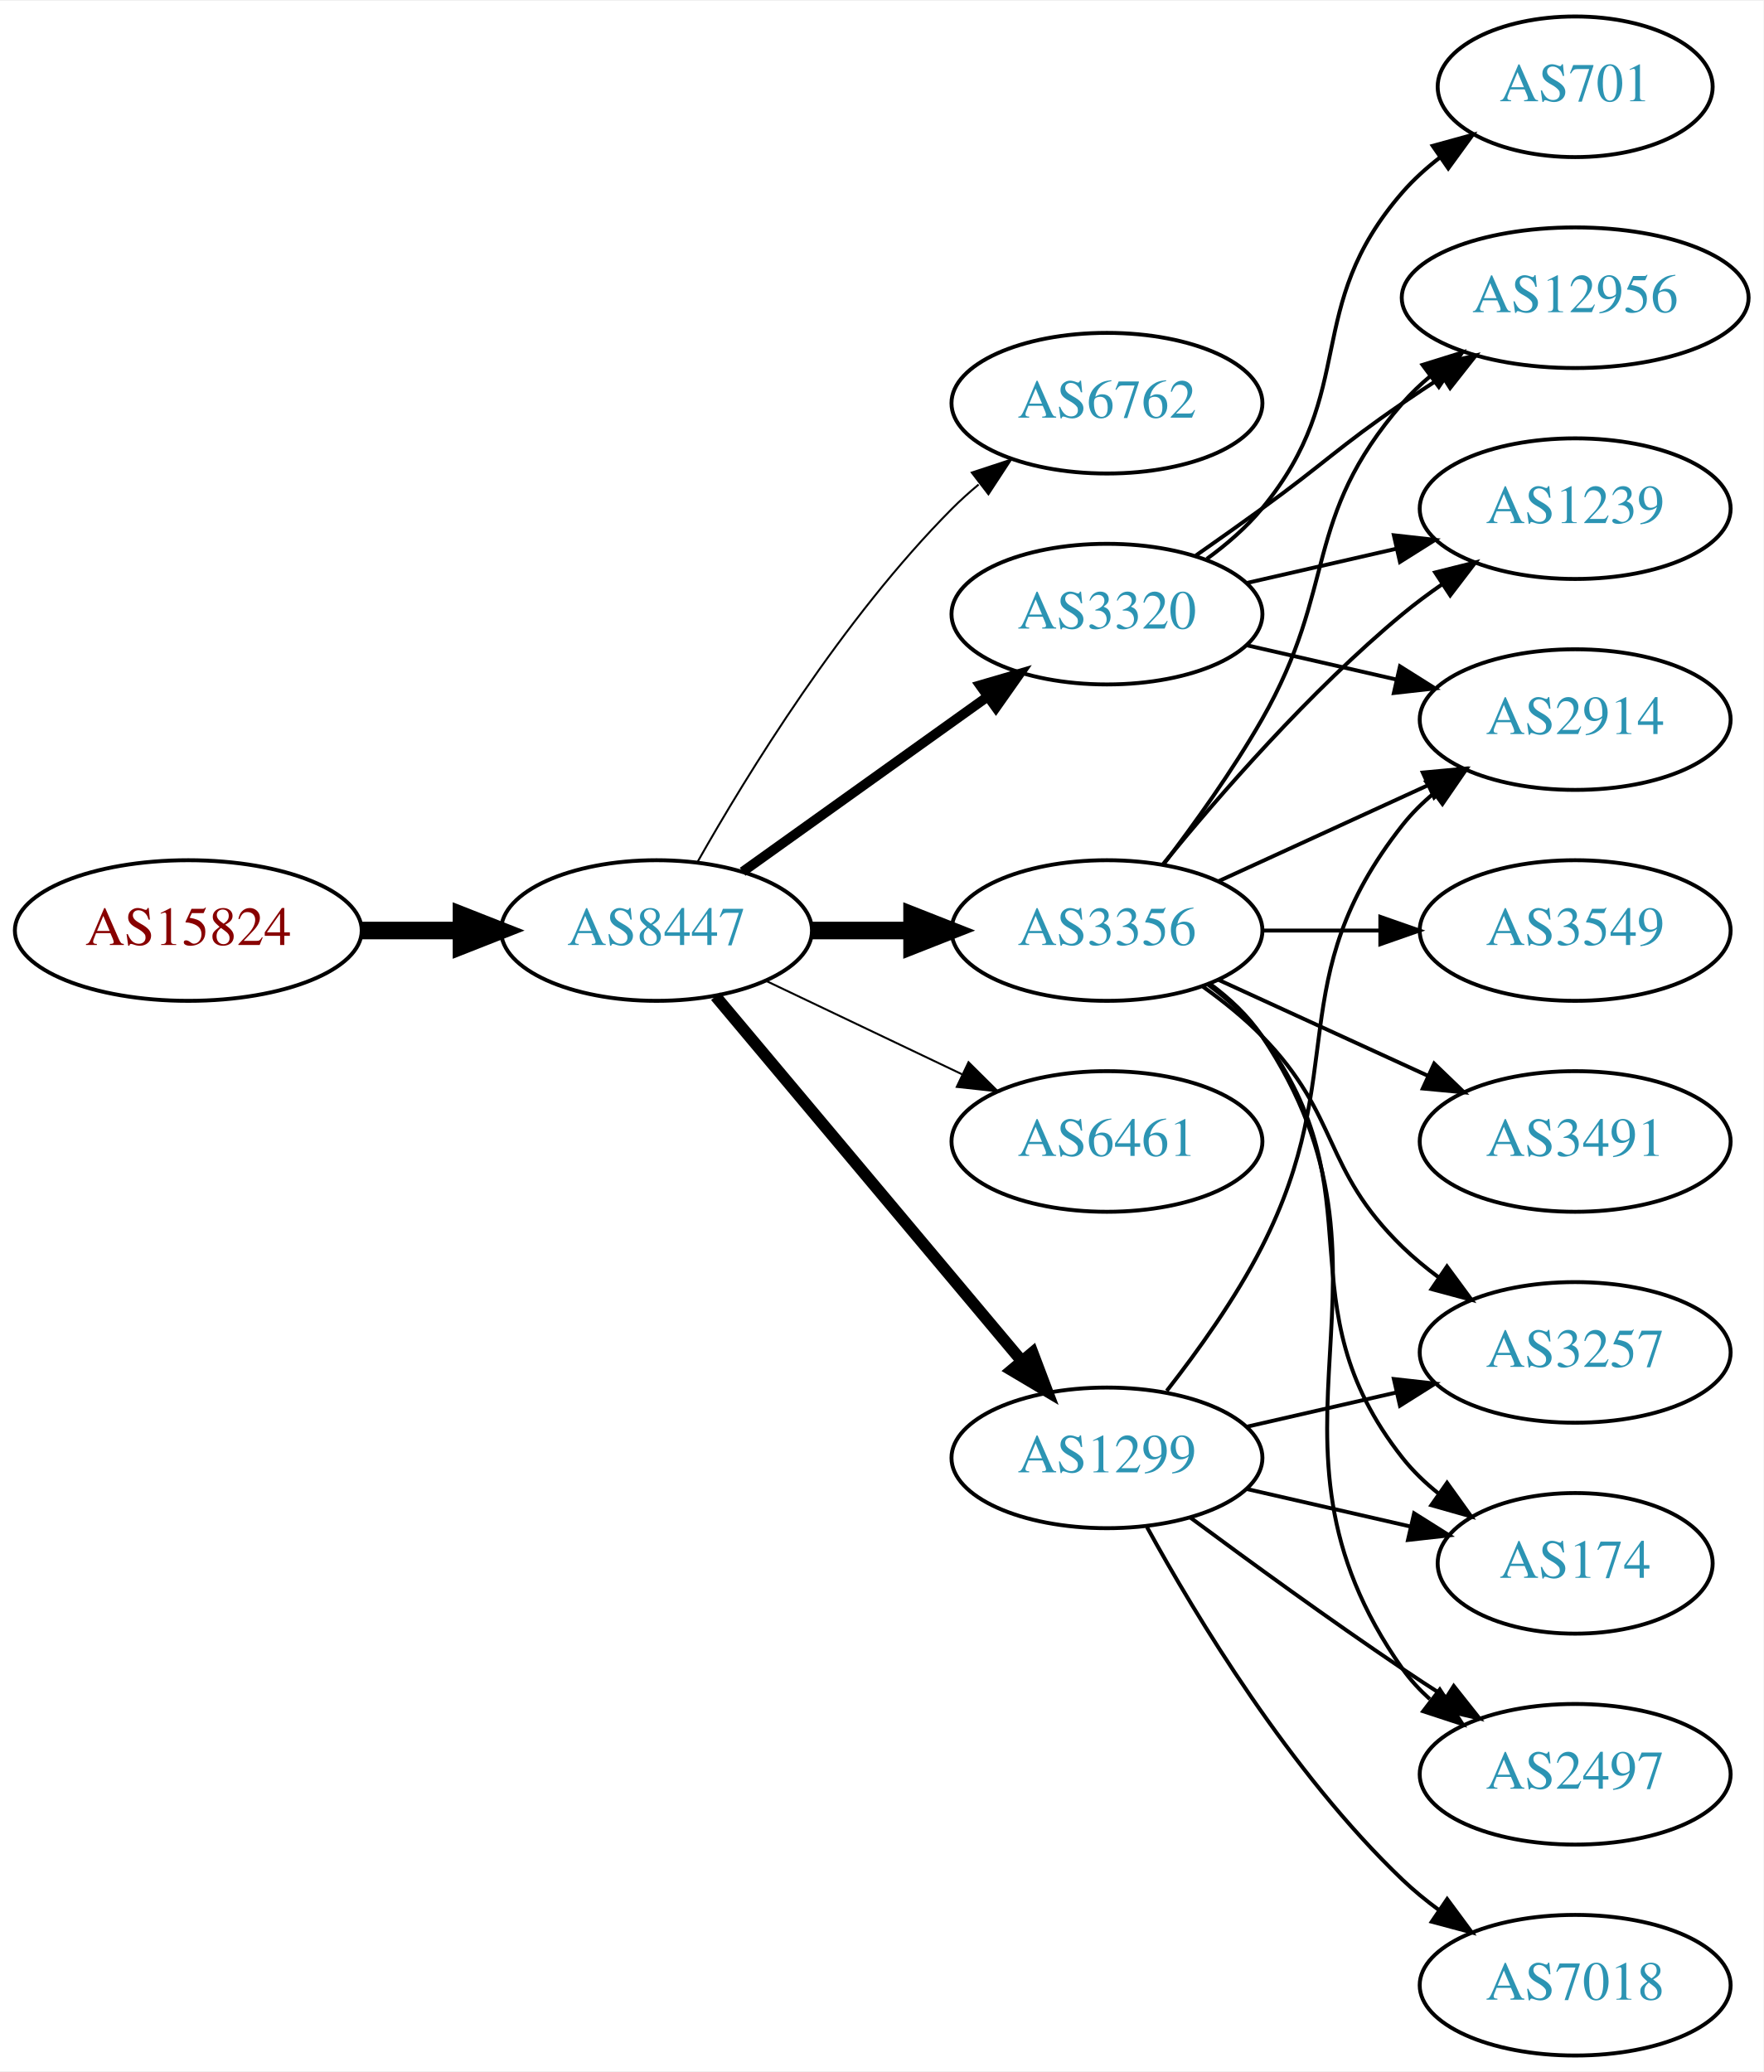
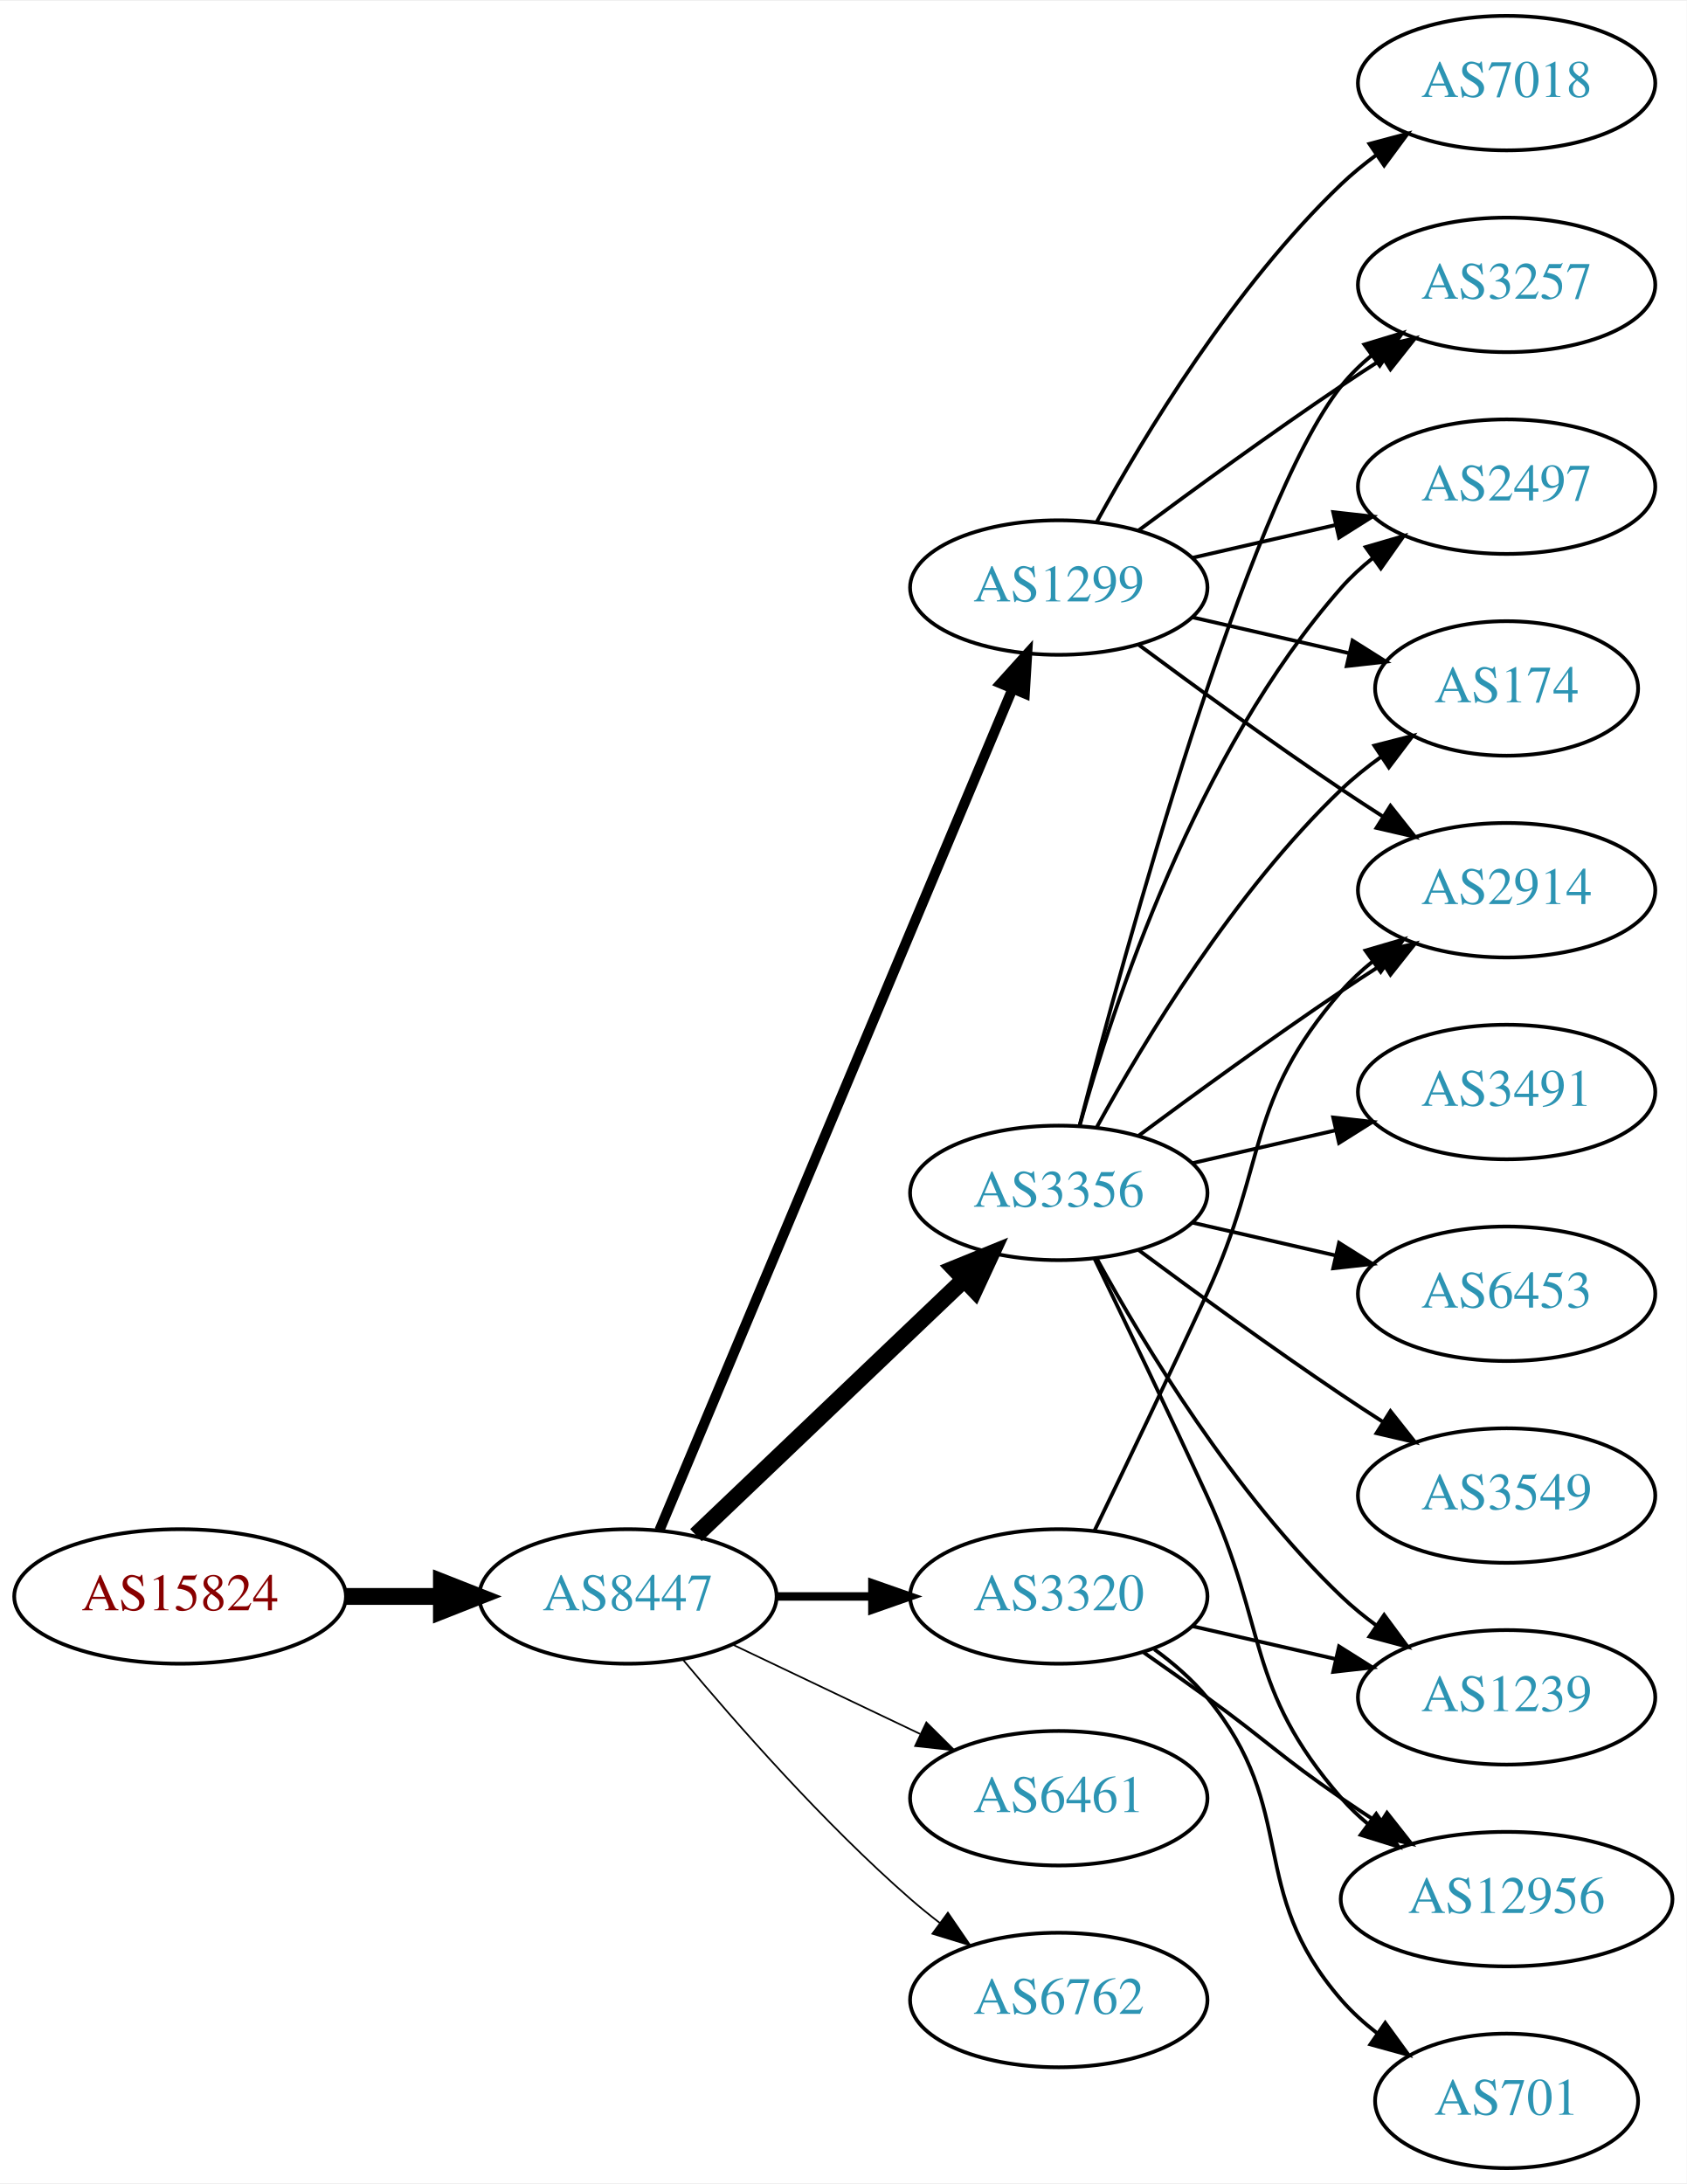
- <svg xmlns="http://www.w3.org/2000/svg" xmlns:xlink="http://www.w3.org/1999/xlink" width="451pt" height="530pt" viewBox="0.00 0.00 451.37 530.00">
-   <g id="graph0" class="graph" transform="scale(1 1) rotate(0) translate(4 526)">
-     <polygon fill="white" stroke="none" points="-4,4 -4,-526 447.37,-526 447.37,4 -4,4" />
+ <svg xmlns="http://www.w3.org/2000/svg" xmlns:xlink="http://www.w3.org/1999/xlink" width="451pt" height="584pt" viewBox="0.00 0.00 451.37 584.00">
+   <g id="graph0" class="graph" transform="scale(1 1) rotate(0) translate(4 580)">
+     <polygon fill="white" stroke="none" points="-4,4 -4,-580 447.37,-580 447.37,4 -4,4" />
    <g id="node1" class="node">
      <g id="a_node1">
        <a xlink:href="/asn/15824" xlink:title="AS15824 ~ A1 Telekom Austria AG [AT]">
-           <ellipse fill="#ffffff" stroke="black" cx="44.196" cy="-288" rx="44.393" ry="18" />
-           <text text-anchor="middle" x="44.196" y="-284.3" font-family="Times,serif" font-size="14.00" fill="#880000">AS15824</text>
+           <ellipse fill="#ffffff" stroke="black" cx="44.196" cy="-153" rx="44.393" ry="18" />
+           <text text-anchor="middle" x="44.196" y="-149.3" font-family="Times,serif" font-size="14.00" fill="#880000">AS15824</text>
        </a>
      </g>
    </g>
    <g id="node2" class="node">
      <g id="a_node2">
        <a xlink:href="/asn/8447" xlink:title="AS8447 ~ A1 Telekom Austria AG [AT]">
-           <ellipse fill="#ffffff" stroke="black" cx="164.039" cy="-288" rx="39.794" ry="18" />
-           <text text-anchor="middle" x="164.039" y="-284.3" font-family="Times,serif" font-size="14.00" fill="#2c94b3">AS8447</text>
+           <ellipse fill="#ffffff" stroke="black" cx="164.039" cy="-153" rx="39.794" ry="18" />
+           <text text-anchor="middle" x="164.039" y="-149.3" font-family="Times,serif" font-size="14.00" fill="#2c94b3">AS8447</text>
        </a>
      </g>
    </g>
    <g id="edge1" class="edge">
-       <path fill="none" stroke="black" stroke-width="4.5" d="M88.407,-288C96.72,-288 105.482,-288 113.965,-288" />
-       <polygon fill="black" stroke="black" stroke-width="4.5" points="114.123,-291.938 124.123,-288 114.123,-284.063 114.123,-291.938" />
+       <path fill="none" stroke="black" stroke-width="4.5" d="M88.407,-153C96.72,-153 105.482,-153 113.965,-153" />
+       <polygon fill="black" stroke="black" stroke-width="4.5" points="114.123,-156.938 124.123,-153 114.123,-149.063 114.123,-156.938" />
    </g>
    <g id="node3" class="node">
      <g id="a_node3">
-         <a xlink:href="/asn/6762" xlink:title="AS6762 ~ TELECOM ITALIA SPARKLE S.p.A. [IT]">
-           <ellipse fill="#ffffff" stroke="black" cx="279.332" cy="-423" rx="39.794" ry="18" />
-           <text text-anchor="middle" x="279.332" y="-419.3" font-family="Times,serif" font-size="14.00" fill="#2c94b3">AS6762</text>
+         <a xlink:href="/asn/3356" xlink:title="AS3356 ~ Level 3 Parent, LLC [US]">
+           <ellipse fill="#ffffff" stroke="black" cx="279.332" cy="-261" rx="39.794" ry="18" />
+           <text text-anchor="middle" x="279.332" y="-257.3" font-family="Times,serif" font-size="14.00" fill="#2c94b3">AS3356</text>
        </a>
      </g>
    </g>
    <g id="edge2" class="edge">
-       <path fill="none" stroke="black" stroke-width="0.5" d="M174.498,-305.49C187.28,-328.096 211.712,-367.886 239.685,-396 241.796,-398.121 244.092,-400.188 246.477,-402.171" />
-       <polygon fill="black" stroke="black" stroke-width="0.5" points="244.73,-405.242 254.793,-408.556 248.993,-399.69 244.73,-405.242" />
+       <path fill="none" stroke="black" stroke-width="4.5" d="M182.245,-169.403C201.321,-187.587 232.241,-217.063 253.838,-237.651" />
+       <polygon fill="black" stroke="black" stroke-width="4.5" points="251.379,-240.747 261.334,-244.797 256.813,-235.047 251.379,-240.747" />
    </g>
    <g id="node4" class="node">
      <g id="a_node4">
-         <a xlink:href="/asn/3320" xlink:title="AS3320 ~ DTAG [DE]">
-           <ellipse fill="#ffffff" stroke="black" cx="279.332" cy="-369" rx="39.794" ry="18" />
-           <text text-anchor="middle" x="279.332" y="-365.3" font-family="Times,serif" font-size="14.00" fill="#2c94b3">AS3320</text>
+         <a xlink:href="/asn/1299" xlink:title="AS1299 ~ Telia Carrier [EU]">
+           <ellipse fill="#ffffff" stroke="black" cx="279.332" cy="-423" rx="39.794" ry="18" />
+           <text text-anchor="middle" x="279.332" y="-419.3" font-family="Times,serif" font-size="14.00" fill="#2c94b3">AS1299</text>
        </a>
      </g>
    </g>
    <g id="edge3" class="edge">
-       <path fill="none" stroke="black" stroke-width="2.5" d="M186.083,-303.046C203.697,-315.639 229.036,-333.755 248.701,-347.816" />
-       <polygon fill="black" stroke="black" stroke-width="2.5" points="246.845,-350.791 257.016,-353.76 250.917,-345.097 246.845,-350.791" />
+       <path fill="none" stroke="black" stroke-width="2.7" d="M172.472,-170.715C191.797,-216.771 243.72,-340.514 266.893,-395.739" />
+       <polygon fill="black" stroke="black" stroke-width="2.7" points="263.774,-397.352 270.871,-405.219 270.229,-394.644 263.774,-397.352" />
    </g>
    <g id="node5" class="node">
      <g id="a_node5">
-         <a xlink:href="/asn/3356" xlink:title="AS3356 ~ Level 3 Parent, LLC [US]">
-           <ellipse fill="#ffffff" stroke="black" cx="279.332" cy="-288" rx="39.794" ry="18" />
-           <text text-anchor="middle" x="279.332" y="-284.3" font-family="Times,serif" font-size="14.00" fill="#2c94b3">AS3356</text>
+         <a xlink:href="/asn/3320" xlink:title="AS3320 ~ DTAG [DE]">
+           <ellipse fill="#ffffff" stroke="black" cx="279.332" cy="-153" rx="39.794" ry="18" />
+           <text text-anchor="middle" x="279.332" y="-149.3" font-family="Times,serif" font-size="14.00" fill="#2c94b3">AS3320</text>
        </a>
      </g>
    </g>
    <g id="edge4" class="edge">
-       <path fill="none" stroke="black" stroke-width="4.5" d="M203.711,-288C211.914,-288 220.678,-288 229.21,-288" />
-       <polygon fill="black" stroke="black" stroke-width="4.5" points="229.449,-291.938 239.449,-288 229.449,-284.063 229.449,-291.938" />
+       <path fill="none" stroke="black" stroke-width="2.25" d="M203.711,-153C211.914,-153 220.678,-153 229.21,-153" />
+       <polygon fill="black" stroke="black" stroke-width="2.25" points="229.449,-156.5 239.449,-153 229.449,-149.5 229.449,-156.5" />
    </g>
    <g id="node6" class="node">
      <g id="a_node6">
        <a xlink:href="/asn/6461" xlink:title="AS6461 ~ Zayo Bandwidth [US]">
-           <ellipse fill="#ffffff" stroke="black" cx="279.332" cy="-234" rx="39.794" ry="18" />
-           <text text-anchor="middle" x="279.332" y="-230.3" font-family="Times,serif" font-size="14.00" fill="#2c94b3">AS6461</text>
+           <ellipse fill="#ffffff" stroke="black" cx="279.332" cy="-99" rx="39.794" ry="18" />
+           <text text-anchor="middle" x="279.332" y="-95.3" font-family="Times,serif" font-size="14.00" fill="#2c94b3">AS6461</text>
        </a>
      </g>
    </g>
    <g id="edge5" class="edge">
-       <path fill="none" stroke="black" stroke-width="0.5" d="M192.175,-275.066C207.169,-267.919 225.99,-258.948 242.213,-251.215" />
-       <polygon fill="black" stroke="black" stroke-width="0.5" points="243.895,-254.291 251.417,-246.829 240.884,-247.972 243.895,-254.291" />
+       <path fill="none" stroke="black" stroke-width="0.45" d="M192.175,-140.066C207.169,-132.919 225.99,-123.948 242.213,-116.215" />
+       <polygon fill="black" stroke="black" stroke-width="0.45" points="243.895,-119.291 251.417,-111.829 240.884,-112.972 243.895,-119.291" />
    </g>
    <g id="node7" class="node">
      <g id="a_node7">
-         <a xlink:href="/asn/1299" xlink:title="AS1299 ~ Telia Carrier [EU]">
-           <ellipse fill="#ffffff" stroke="black" cx="279.332" cy="-153" rx="39.794" ry="18" />
-           <text text-anchor="middle" x="279.332" y="-149.3" font-family="Times,serif" font-size="14.00" fill="#2c94b3">AS1299</text>
+         <a xlink:href="/asn/6762" xlink:title="AS6762 ~ TELECOM ITALIA SPARKLE S.p.A. [IT]">
+           <ellipse fill="#ffffff" stroke="black" cx="279.332" cy="-45" rx="39.794" ry="18" />
+           <text text-anchor="middle" x="279.332" y="-41.3" font-family="Times,serif" font-size="14.00" fill="#2c94b3">AS6762</text>
        </a>
      </g>
    </g>
    <g id="edge6" class="edge">
-       <path fill="none" stroke="black" stroke-width="3" d="M179.158,-271.175C198.833,-247.731 234.637,-205.066 257.415,-177.924" />
-       <polygon fill="black" stroke="black" stroke-width="3" points="260.287,-179.947 264.034,-170.037 254.925,-175.447 260.287,-179.947" />
+       <path fill="none" stroke="black" stroke-width="0.45" d="M178.669,-136.183C192.951,-119.071 216.498,-92.255 239.685,-72 242.151,-69.846 244.789,-67.706 247.487,-65.628" />
+       <polygon fill="black" stroke="black" stroke-width="0.45" points="249.66,-68.375 255.641,-59.63 245.512,-62.736 249.66,-68.375" />
    </g>
    <g id="node8" class="node">
      <g id="a_node8">
-         <a xlink:href="/asn/701" xlink:title="AS701 ~ UUNET [US]">
-           <ellipse fill="#ffffff" stroke="black" cx="399.174" cy="-504" rx="35.194" ry="18" />
-           <text text-anchor="middle" x="399.174" y="-500.3" font-family="Times,serif" font-size="14.00" fill="#2c94b3">AS701</text>
+         <a xlink:href="/asn/3491" xlink:title="AS3491 ~ PCCW Global, Inc. [US]">
+           <ellipse fill="#ffffff" stroke="black" cx="399.174" cy="-288" rx="39.794" ry="18" />
+           <text text-anchor="middle" x="399.174" y="-284.3" font-family="Times,serif" font-size="14.00" fill="#2c94b3">AS3491</text>
        </a>
      </g>
    </g>
    <g id="edge7" class="edge">
-       <path fill="none" stroke="black" d="M304.912,-383.156C310.007,-386.872 315.02,-391.201 318.978,-396 344.043,-426.394 329.144,-447.258 354.978,-477 357.784,-480.23 361.071,-483.203 364.559,-485.902" />
-       <polygon fill="black" stroke="black" points="362.71,-488.879 372.925,-491.69 366.693,-483.122 362.71,-488.879" />
+       <path fill="none" stroke="black" d="M315.051,-268.955C327.051,-271.704 340.672,-274.825 353.364,-277.733" />
+       <polygon fill="black" stroke="black" points="352.767,-281.187 363.296,-280.009 354.33,-274.364 352.767,-281.187" />
    </g>
    <g id="node9" class="node">
      <g id="a_node9">
        <a xlink:href="/asn/12956" xlink:title="AS12956 ~ TELXIUS [ES]">
-           <ellipse fill="#ffffff" stroke="black" cx="399.174" cy="-450" rx="44.393" ry="18" />
-           <text text-anchor="middle" x="399.174" y="-446.3" font-family="Times,serif" font-size="14.00" fill="#2c94b3">AS12956</text>
+           <ellipse fill="#ffffff" stroke="black" cx="399.174" cy="-72" rx="44.393" ry="18" />
+           <text text-anchor="middle" x="399.174" y="-68.3" font-family="Times,serif" font-size="14.00" fill="#2c94b3">AS12956</text>
        </a>
      </g>
    </g>
    <g id="edge8" class="edge">
-       <path fill="none" stroke="black" d="M302.089,-384.009C307.623,-387.879 313.542,-392.064 318.978,-396 335.178,-407.729 338.483,-411.689 354.978,-423 358.249,-425.243 361.699,-427.528 365.166,-429.773" />
-       <polygon fill="black" stroke="black" points="363.408,-432.803 373.724,-435.22 367.167,-426.898 363.408,-432.803" />
+       <path fill="none" stroke="black" d="M288.913,-243.367C296.837,-227.002 308.873,-201.935 318.978,-180 335.462,-144.219 329.144,-128.742 354.978,-99 357.124,-96.53 359.552,-94.209 362.135,-92.047" />
+       <polygon fill="black" stroke="black" points="364.281,-94.814 370.227,-86.044 360.11,-89.192 364.281,-94.814" />
    </g>
    <g id="node10" class="node">
      <g id="a_node10">
+         <a xlink:href="/asn/6453" xlink:title="AS6453 ~ TATA COMMUNICATIONS (AMERICA) INC [US]">
+           <ellipse fill="#ffffff" stroke="black" cx="399.174" cy="-234" rx="39.794" ry="18" />
+           <text text-anchor="middle" x="399.174" y="-230.3" font-family="Times,serif" font-size="14.00" fill="#2c94b3">AS6453</text>
+         </a>
+       </g>
+     </g>
+     <g id="edge9" class="edge">
+       <path fill="none" stroke="black" d="M315.051,-253.045C327.051,-250.296 340.672,-247.175 353.364,-244.267" />
+       <polygon fill="black" stroke="black" points="354.33,-247.636 363.296,-241.991 352.767,-240.813 354.33,-247.636" />
+     </g>
+     <g id="node11" class="node">
+       <g id="a_node11">
+         <a xlink:href="/asn/3257" xlink:title="AS3257 ~ GTT [DE]">
+           <ellipse fill="#ffffff" stroke="black" cx="399.174" cy="-504" rx="39.794" ry="18" />
+           <text text-anchor="middle" x="399.174" y="-500.3" font-family="Times,serif" font-size="14.00" fill="#2c94b3">AS3257</text>
+         </a>
+       </g>
+     </g>
+     <g id="edge10" class="edge">
+       <path fill="none" stroke="black" d="M284.849,-278.842C296.699,-324.647 329.522,-445.03 354.978,-477 357.319,-479.94 360.074,-482.649 363.04,-485.121" />
+       <polygon fill="black" stroke="black" points="361.105,-488.042 371.246,-491.11 365.232,-482.388 361.105,-488.042" />
+     </g>
+     <g id="node12" class="node">
+       <g id="a_node12">
        <a xlink:href="/asn/2914" xlink:title="AS2914 ~ NTT America, Inc. [US]">
          <ellipse fill="#ffffff" stroke="black" cx="399.174" cy="-342" rx="39.794" ry="18" />
          <text text-anchor="middle" x="399.174" y="-338.3" font-family="Times,serif" font-size="14.00" fill="#2c94b3">AS2914</text>
        </a>
      </g>
    </g>
-     <g id="edge9" class="edge">
-       <path fill="none" stroke="black" d="M315.051,-361.045C327.051,-358.296 340.672,-355.175 353.364,-352.267" />
-       <polygon fill="black" stroke="black" points="354.33,-355.636 363.296,-349.991 352.767,-348.813 354.33,-355.636" />
-     </g>
-     <g id="node11" class="node">
-       <g id="a_node11">
-         <a xlink:href="/asn/1239" xlink:title="AS1239 ~ Sprint [US]">
-           <ellipse fill="#ffffff" stroke="black" cx="399.174" cy="-396" rx="39.794" ry="18" />
-           <text text-anchor="middle" x="399.174" y="-392.3" font-family="Times,serif" font-size="14.00" fill="#2c94b3">AS1239</text>
-         </a>
-       </g>
-     </g>
-     <g id="edge10" class="edge">
-       <path fill="none" stroke="black" d="M315.051,-376.955C327.051,-379.704 340.672,-382.825 353.364,-385.733" />
-       <polygon fill="black" stroke="black" points="352.767,-389.187 363.296,-388.009 354.33,-382.364 352.767,-389.187" />
-     </g>
-     <g id="edge18" class="edge">
-       <path fill="none" stroke="black" d="M293.793,-304.913C301.686,-315.27 311.535,-328.992 318.978,-342 338.543,-376.194 329.144,-393.258 354.978,-423 357.124,-425.47 359.552,-427.791 362.135,-429.953" />
-       <polygon fill="black" stroke="black" points="360.11,-432.808 370.227,-435.956 364.281,-427.186 360.11,-432.808" />
-     </g>
-     <g id="edge17" class="edge">
-       <path fill="none" stroke="black" d="M307.96,-300.661C323.917,-307.973 344.188,-317.261 361.471,-325.181" />
-       <polygon fill="black" stroke="black" points="360.169,-328.435 370.718,-329.419 363.085,-322.071 360.169,-328.435" />
-     </g>
-     <g id="edge14" class="edge">
-       <path fill="none" stroke="black" d="M293.751,-305.065C307.865,-322.375 331.28,-349.345 354.978,-369 358.194,-371.668 361.695,-374.27 365.265,-376.741" />
-       <polygon fill="black" stroke="black" points="363.343,-379.666 373.622,-382.236 367.189,-373.817 363.343,-379.666" />
-     </g>
-     <g id="node12" class="node">
-       <g id="a_node12">
-         <a xlink:href="/asn/3257" xlink:title="AS3257 ~ GTT [DE]">
-           <ellipse fill="#ffffff" stroke="black" cx="399.174" cy="-180" rx="39.794" ry="18" />
-           <text text-anchor="middle" x="399.174" y="-176.3" font-family="Times,serif" font-size="14.00" fill="#2c94b3">AS3257</text>
-         </a>
-       </g>
-     </g>
    <g id="edge11" class="edge">
-       <path fill="none" stroke="black" d="M303.926,-273.611C309.182,-269.852 314.513,-265.563 318.978,-261 339.151,-240.383 334.285,-227.094 354.978,-207 357.823,-204.237 360.997,-201.614 364.297,-199.166" />
-       <polygon fill="black" stroke="black" points="366.363,-201.994 372.645,-193.462 362.414,-196.214 366.363,-201.994" />
+       <path fill="none" stroke="black" d="M300.662,-276.277C315.524,-287.304 336.269,-302.407 354.978,-315 358.527,-317.389 362.277,-319.839 366.026,-322.242" />
+       <polygon fill="black" stroke="black" points="364.352,-325.325 374.674,-327.712 368.094,-319.409 364.352,-325.325" />
    </g>
    <g id="node13" class="node">
      <g id="a_node13">
-         <a xlink:href="/asn/174" xlink:title="AS174 ~ Cogent Communications [US]">
-           <ellipse fill="#ffffff" stroke="black" cx="399.174" cy="-126" rx="35.194" ry="18" />
-           <text text-anchor="middle" x="399.174" y="-122.3" font-family="Times,serif" font-size="14.00" fill="#2c94b3">AS174</text>
+         <a xlink:href="/asn/3549" xlink:title="AS3549 ~ Level 3 Parent, LLC [US]">
+           <ellipse fill="#ffffff" stroke="black" cx="399.174" cy="-180" rx="39.794" ry="18" />
+           <text text-anchor="middle" x="399.174" y="-176.3" font-family="Times,serif" font-size="14.00" fill="#2c94b3">AS3549</text>
        </a>
      </g>
    </g>
    <g id="edge12" class="edge">
-       <path fill="none" stroke="black" d="M305.262,-274.118C310.338,-270.389 315.256,-265.984 318.978,-261 349.249,-220.458 323.679,-192.754 354.978,-153 357.625,-149.639 360.813,-146.583 364.245,-143.839" />
-       <polygon fill="black" stroke="black" points="366.383,-146.614 372.552,-138 362.358,-140.887 366.383,-146.614" />
+       <path fill="none" stroke="black" d="M300.662,-245.723C315.524,-234.696 336.269,-219.593 354.978,-207 358.527,-204.611 362.277,-202.161 366.026,-199.758" />
+       <polygon fill="black" stroke="black" points="368.094,-202.591 374.674,-194.288 364.352,-196.675 368.094,-202.591" />
    </g>
    <g id="node14" class="node">
      <g id="a_node14">
-         <a xlink:href="/asn/3491" xlink:title="AS3491 ~ PCCW Global, Inc. [US]">
-           <ellipse fill="#ffffff" stroke="black" cx="399.174" cy="-234" rx="39.794" ry="18" />
-           <text text-anchor="middle" x="399.174" y="-230.3" font-family="Times,serif" font-size="14.00" fill="#2c94b3">AS3491</text>
+         <a xlink:href="/asn/2497" xlink:title="AS2497 ~ Internet Initiative Japan Inc. [JP]">
+           <ellipse fill="#ffffff" stroke="black" cx="399.174" cy="-450" rx="39.794" ry="18" />
+           <text text-anchor="middle" x="399.174" y="-446.3" font-family="Times,serif" font-size="14.00" fill="#2c94b3">AS2497</text>
        </a>
      </g>
    </g>
    <g id="edge13" class="edge">
-       <path fill="none" stroke="black" d="M307.96,-275.339C323.917,-268.027 344.188,-258.739 361.471,-250.819" />
-       <polygon fill="black" stroke="black" points="363.085,-253.929 370.718,-246.581 360.169,-247.565 363.085,-253.929" />
+       <path fill="none" stroke="black" d="M284.904,-278.946C293.81,-310.995 316.094,-378.842 354.978,-423 357.462,-425.821 360.312,-428.449 363.337,-430.871" />
+       <polygon fill="black" stroke="black" points="361.455,-433.828 371.627,-436.791 365.523,-428.131 361.455,-433.828" />
    </g>
    <g id="node15" class="node">
      <g id="a_node15">
-         <a xlink:href="/asn/3549" xlink:title="AS3549 ~ Level 3 Parent, LLC [US]">
-           <ellipse fill="#ffffff" stroke="black" cx="399.174" cy="-288" rx="39.794" ry="18" />
-           <text text-anchor="middle" x="399.174" y="-284.3" font-family="Times,serif" font-size="14.00" fill="#2c94b3">AS3549</text>
-         </a>
-       </g>
-     </g>
-     <g id="edge15" class="edge">
-       <path fill="none" stroke="black" d="M319.244,-288C328.798,-288 339.147,-288 349.11,-288" />
-       <polygon fill="black" stroke="black" points="349.302,-291.5 359.302,-288 349.302,-284.5 349.302,-291.5" />
+         <a xlink:href="/asn/1239" xlink:title="AS1239 ~ Sprint [US]">
+           <ellipse fill="#ffffff" stroke="black" cx="399.174" cy="-126" rx="39.794" ry="18" />
+           <text text-anchor="middle" x="399.174" y="-122.3" font-family="Times,serif" font-size="14.00" fill="#2c94b3">AS1239</text>
+         </a>
+       </g>
+     </g>
+     <g id="edge14" class="edge">
+       <path fill="none" stroke="black" d="M289.573,-243.287C302.118,-220.439 326.295,-180.389 354.978,-153 357.846,-150.261 361.035,-147.653 364.344,-145.215" />
+       <polygon fill="black" stroke="black" points="366.407,-148.044 372.704,-139.523 362.468,-142.258 366.407,-148.044" />
    </g>
    <g id="node16" class="node">
      <g id="a_node16">
-         <a xlink:href="/asn/2497" xlink:title="AS2497 ~ Internet Initiative Japan Inc. [JP]">
-           <ellipse fill="#ffffff" stroke="black" cx="399.174" cy="-72" rx="39.794" ry="18" />
-           <text text-anchor="middle" x="399.174" y="-68.3" font-family="Times,serif" font-size="14.00" fill="#2c94b3">AS2497</text>
-         </a>
-       </g>
+         <a xlink:href="/asn/174" xlink:title="AS174 ~ Cogent Communications [US]">
+           <ellipse fill="#ffffff" stroke="black" cx="399.174" cy="-396" rx="35.194" ry="18" />
+           <text text-anchor="middle" x="399.174" y="-392.3" font-family="Times,serif" font-size="14.00" fill="#2c94b3">AS174</text>
+         </a>
+       </g>
+     </g>
+     <g id="edge15" class="edge">
+       <path fill="none" stroke="black" d="M289.573,-278.713C302.118,-301.561 326.295,-341.611 354.978,-369 358.232,-372.107 361.899,-375.046 365.685,-377.76" />
+       <polygon fill="black" stroke="black" points="363.788,-380.701 374.054,-383.322 367.663,-374.872 363.788,-380.701" />
+     </g>
+     <g id="edge18" class="edge">
+       <path fill="none" stroke="black" d="M300.662,-438.277C315.524,-449.304 336.269,-464.407 354.978,-477 358.527,-479.389 362.277,-481.839 366.026,-484.242" />
+       <polygon fill="black" stroke="black" points="364.352,-487.325 374.674,-489.712 368.094,-481.409 364.352,-487.325" />
+     </g>
+     <g id="edge17" class="edge">
+       <path fill="none" stroke="black" d="M300.662,-407.723C315.524,-396.696 336.269,-381.593 354.978,-369 358.527,-366.611 362.277,-364.161 366.026,-361.758" />
+       <polygon fill="black" stroke="black" points="368.094,-364.591 374.674,-356.288 364.352,-358.675 368.094,-364.591" />
    </g>
    <g id="edge16" class="edge">
-       <path fill="none" stroke="black" d="M305.651,-274.393C310.707,-270.649 315.518,-266.169 318.978,-261 360.003,-199.706 312.399,-159.225 354.978,-99 356.969,-96.184 359.356,-93.599 361.972,-91.24" />
-       <polygon fill="black" stroke="black" points="364.525,-93.694 370.34,-84.838 360.271,-88.135 364.525,-93.694" />
-     </g>
-     <g id="edge22" class="edge">
-       <path fill="none" stroke="black" d="M294.628,-170.14C302.614,-180.353 312.276,-193.853 318.978,-207 341.958,-252.077 323.679,-275.246 354.978,-315 357.303,-317.953 360.047,-320.67 363.006,-323.147" />
-       <polygon fill="black" stroke="black" points="361.065,-326.064 371.203,-329.145 365.199,-320.415 361.065,-326.064" />
-     </g>
-     <g id="edge20" class="edge">
-       <path fill="none" stroke="black" d="M315.051,-160.955C327.051,-163.704 340.672,-166.825 353.364,-169.733" />
-       <polygon fill="black" stroke="black" points="352.767,-173.187 363.296,-172.009 354.33,-166.364 352.767,-173.187" />
-     </g>
-     <g id="edge23" class="edge">
-       <path fill="none" stroke="black" d="M315.051,-145.045C328.143,-142.045 343.166,-138.604 356.806,-135.478" />
-       <polygon fill="black" stroke="black" points="357.948,-138.807 366.914,-133.162 356.384,-131.984 357.948,-138.807" />
+       <path fill="none" stroke="black" d="M315.051,-430.955C327.051,-433.704 340.672,-436.825 353.364,-439.733" />
+       <polygon fill="black" stroke="black" points="352.767,-443.187 363.296,-442.009 354.33,-436.364 352.767,-443.187" />
    </g>
    <g id="edge19" class="edge">
-       <path fill="none" stroke="black" d="M300.662,-137.723C315.524,-126.696 336.269,-111.593 354.978,-99 358.527,-96.611 362.277,-94.161 366.026,-91.758" />
-       <polygon fill="black" stroke="black" points="368.094,-94.591 374.674,-86.288 364.352,-88.675 368.094,-94.591" />
+       <path fill="none" stroke="black" d="M315.051,-415.045C328.143,-412.045 343.166,-408.604 356.806,-405.478" />
+       <polygon fill="black" stroke="black" points="357.948,-408.807 366.914,-403.162 356.384,-401.984 357.948,-408.807" />
    </g>
    <g id="node17" class="node">
      <g id="a_node17">
        <a xlink:href="/asn/7018" xlink:title="AS7018 ~ AT&amp;T Services, Inc. [US]">
-           <ellipse fill="#ffffff" stroke="black" cx="399.174" cy="-18" rx="39.794" ry="18" />
-           <text text-anchor="middle" x="399.174" y="-14.3" font-family="Times,serif" font-size="14.00" fill="#2c94b3">AS7018</text>
-         </a>
-       </g>
+           <ellipse fill="#ffffff" stroke="black" cx="399.174" cy="-558" rx="39.794" ry="18" />
+           <text text-anchor="middle" x="399.174" y="-554.3" font-family="Times,serif" font-size="14.00" fill="#2c94b3">AS7018</text>
+         </a>
+       </g>
+     </g>
+     <g id="edge20" class="edge">
+       <path fill="none" stroke="black" d="M289.573,-440.713C302.118,-463.561 326.295,-503.611 354.978,-531 357.846,-533.739 361.035,-536.347 364.344,-538.785" />
+       <polygon fill="black" stroke="black" points="362.468,-541.742 372.704,-544.477 366.407,-535.956 362.468,-541.742" />
+     </g>
+     <g id="edge22" class="edge">
+       <path fill="none" stroke="black" d="M302.089,-137.991C307.623,-134.121 313.542,-129.936 318.978,-126 335.178,-114.271 338.483,-110.311 354.978,-99 358.249,-96.757 361.699,-94.472 365.166,-92.227" />
+       <polygon fill="black" stroke="black" points="367.167,-95.102 373.724,-86.78 363.408,-89.197 367.167,-95.102" />
+     </g>
+     <g id="edge24" class="edge">
+       <path fill="none" stroke="black" d="M288.913,-170.633C296.837,-186.998 308.873,-212.065 318.978,-234 335.462,-269.781 329.144,-285.258 354.978,-315 357.443,-317.838 360.28,-320.477 363.297,-322.906" />
+       <polygon fill="black" stroke="black" points="361.408,-325.858 371.575,-328.836 365.484,-320.167 361.408,-325.858" />
    </g>
    <g id="edge21" class="edge">
-       <path fill="none" stroke="black" d="M289.573,-135.287C302.118,-112.439 326.295,-72.389 354.978,-45 357.846,-42.261 361.035,-39.653 364.344,-37.215" />
-       <polygon fill="black" stroke="black" points="366.407,-40.044 372.704,-31.523 362.468,-34.258 366.407,-40.044" />
+       <path fill="none" stroke="black" d="M315.051,-145.045C327.051,-142.296 340.672,-139.175 353.364,-136.267" />
+       <polygon fill="black" stroke="black" points="354.33,-139.636 363.296,-133.991 352.767,-132.813 354.33,-139.636" />
+     </g>
+     <g id="node18" class="node">
+       <g id="a_node18">
+         <a xlink:href="/asn/701" xlink:title="AS701 ~ UUNET [US]">
+           <ellipse fill="#ffffff" stroke="black" cx="399.174" cy="-18" rx="35.194" ry="18" />
+           <text text-anchor="middle" x="399.174" y="-14.3" font-family="Times,serif" font-size="14.00" fill="#2c94b3">AS701</text>
+         </a>
+       </g>
+     </g>
+     <g id="edge23" class="edge">
+       <path fill="none" stroke="black" d="M304.912,-138.844C310.007,-135.128 315.02,-130.799 318.978,-126 344.043,-95.606 329.144,-74.742 354.978,-45 357.784,-41.77 361.071,-38.797 364.559,-36.098" />
+       <polygon fill="black" stroke="black" points="366.693,-38.878 372.925,-30.31 362.71,-33.121 366.693,-38.878" />
    </g>
  </g>
</svg>
